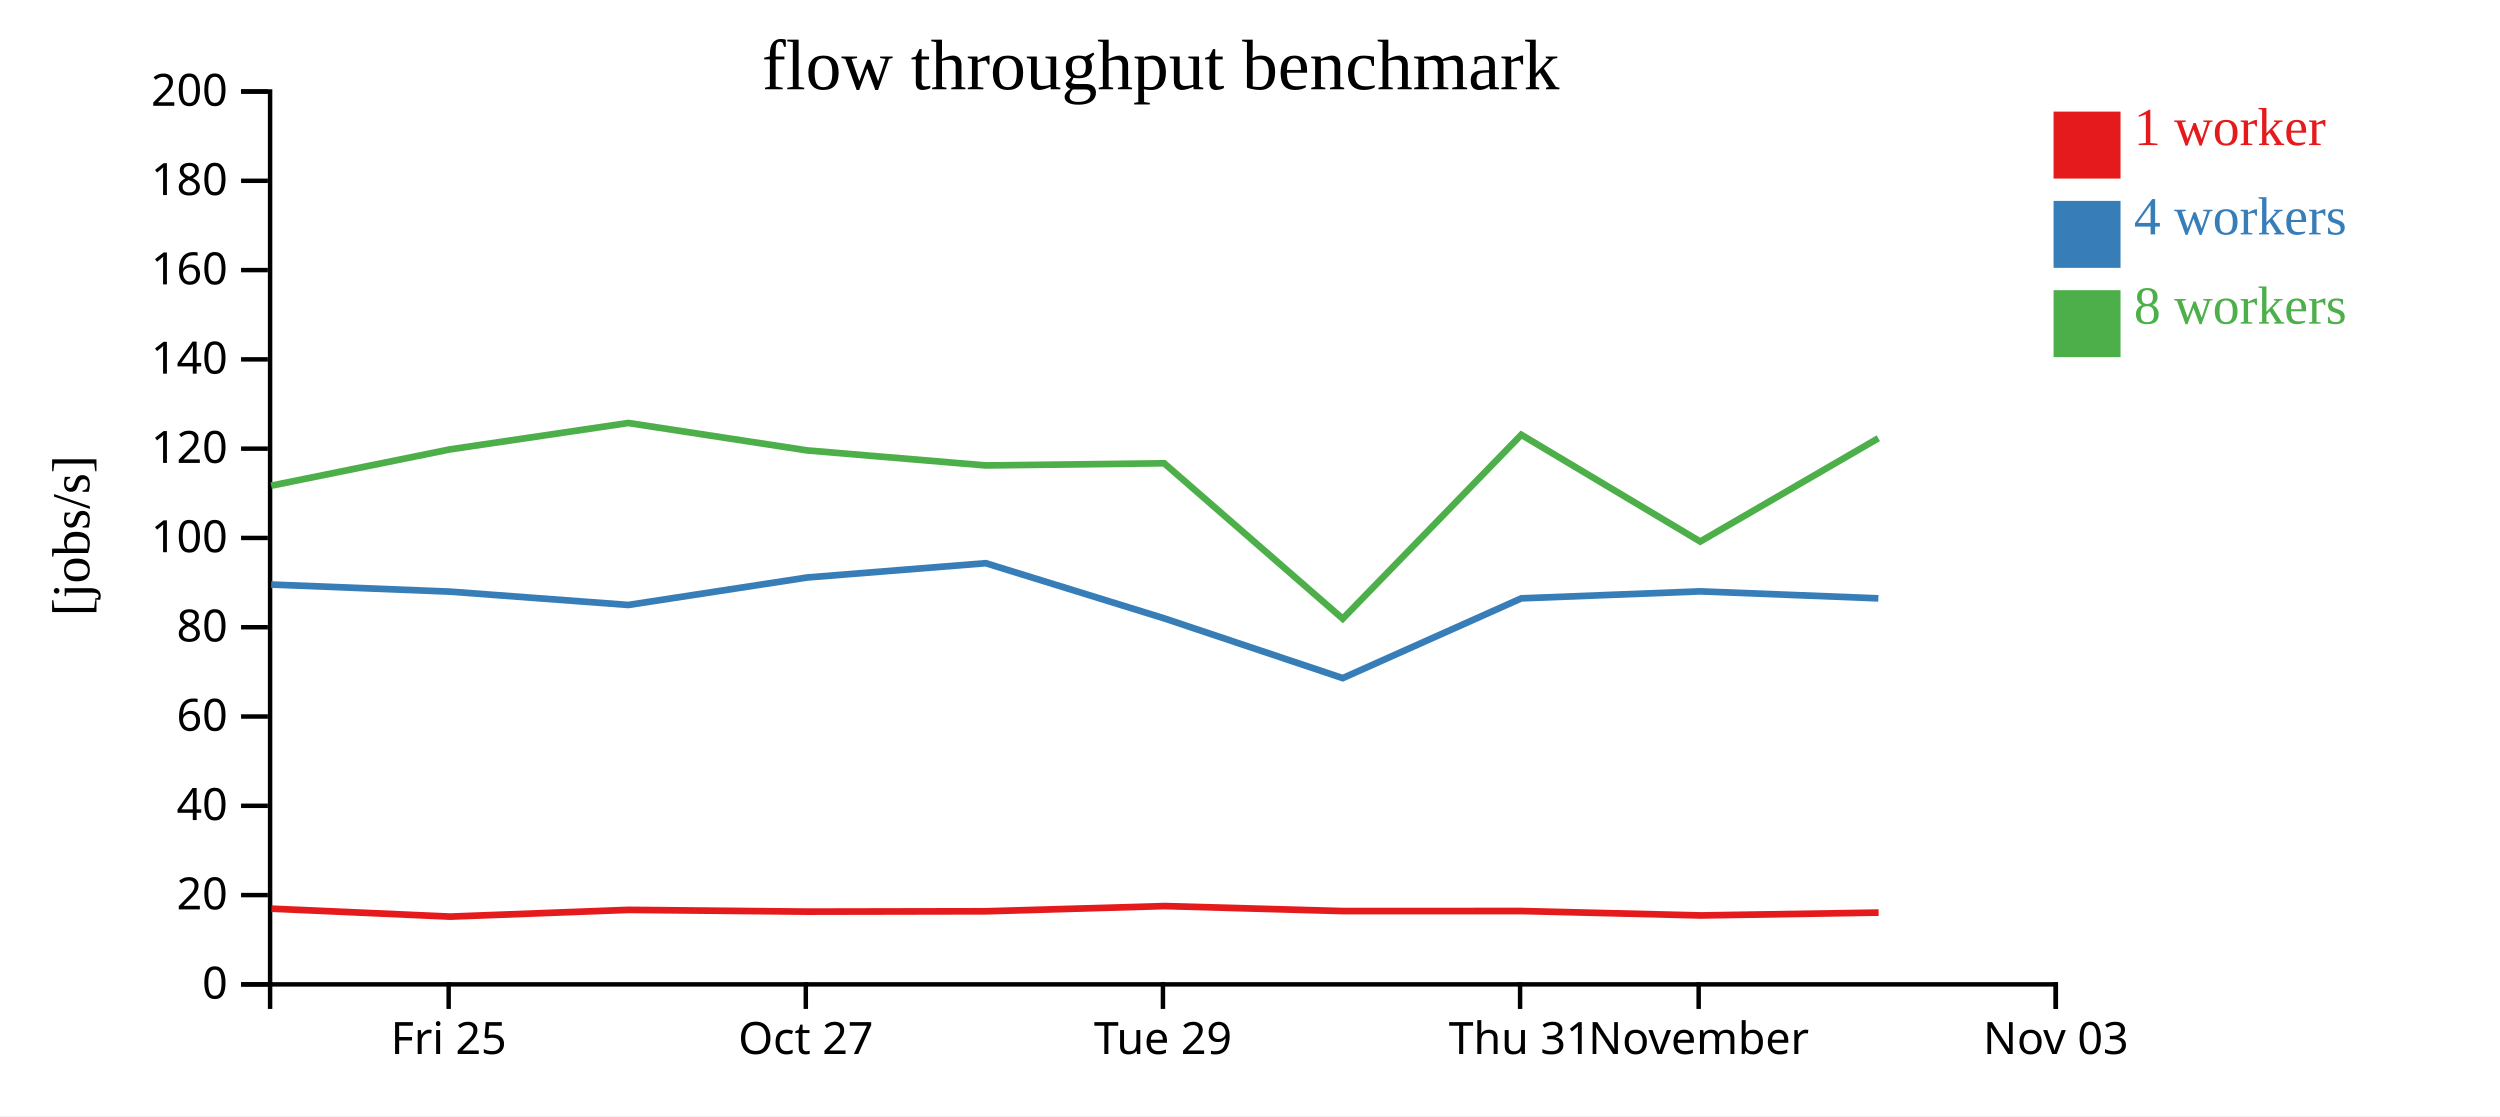
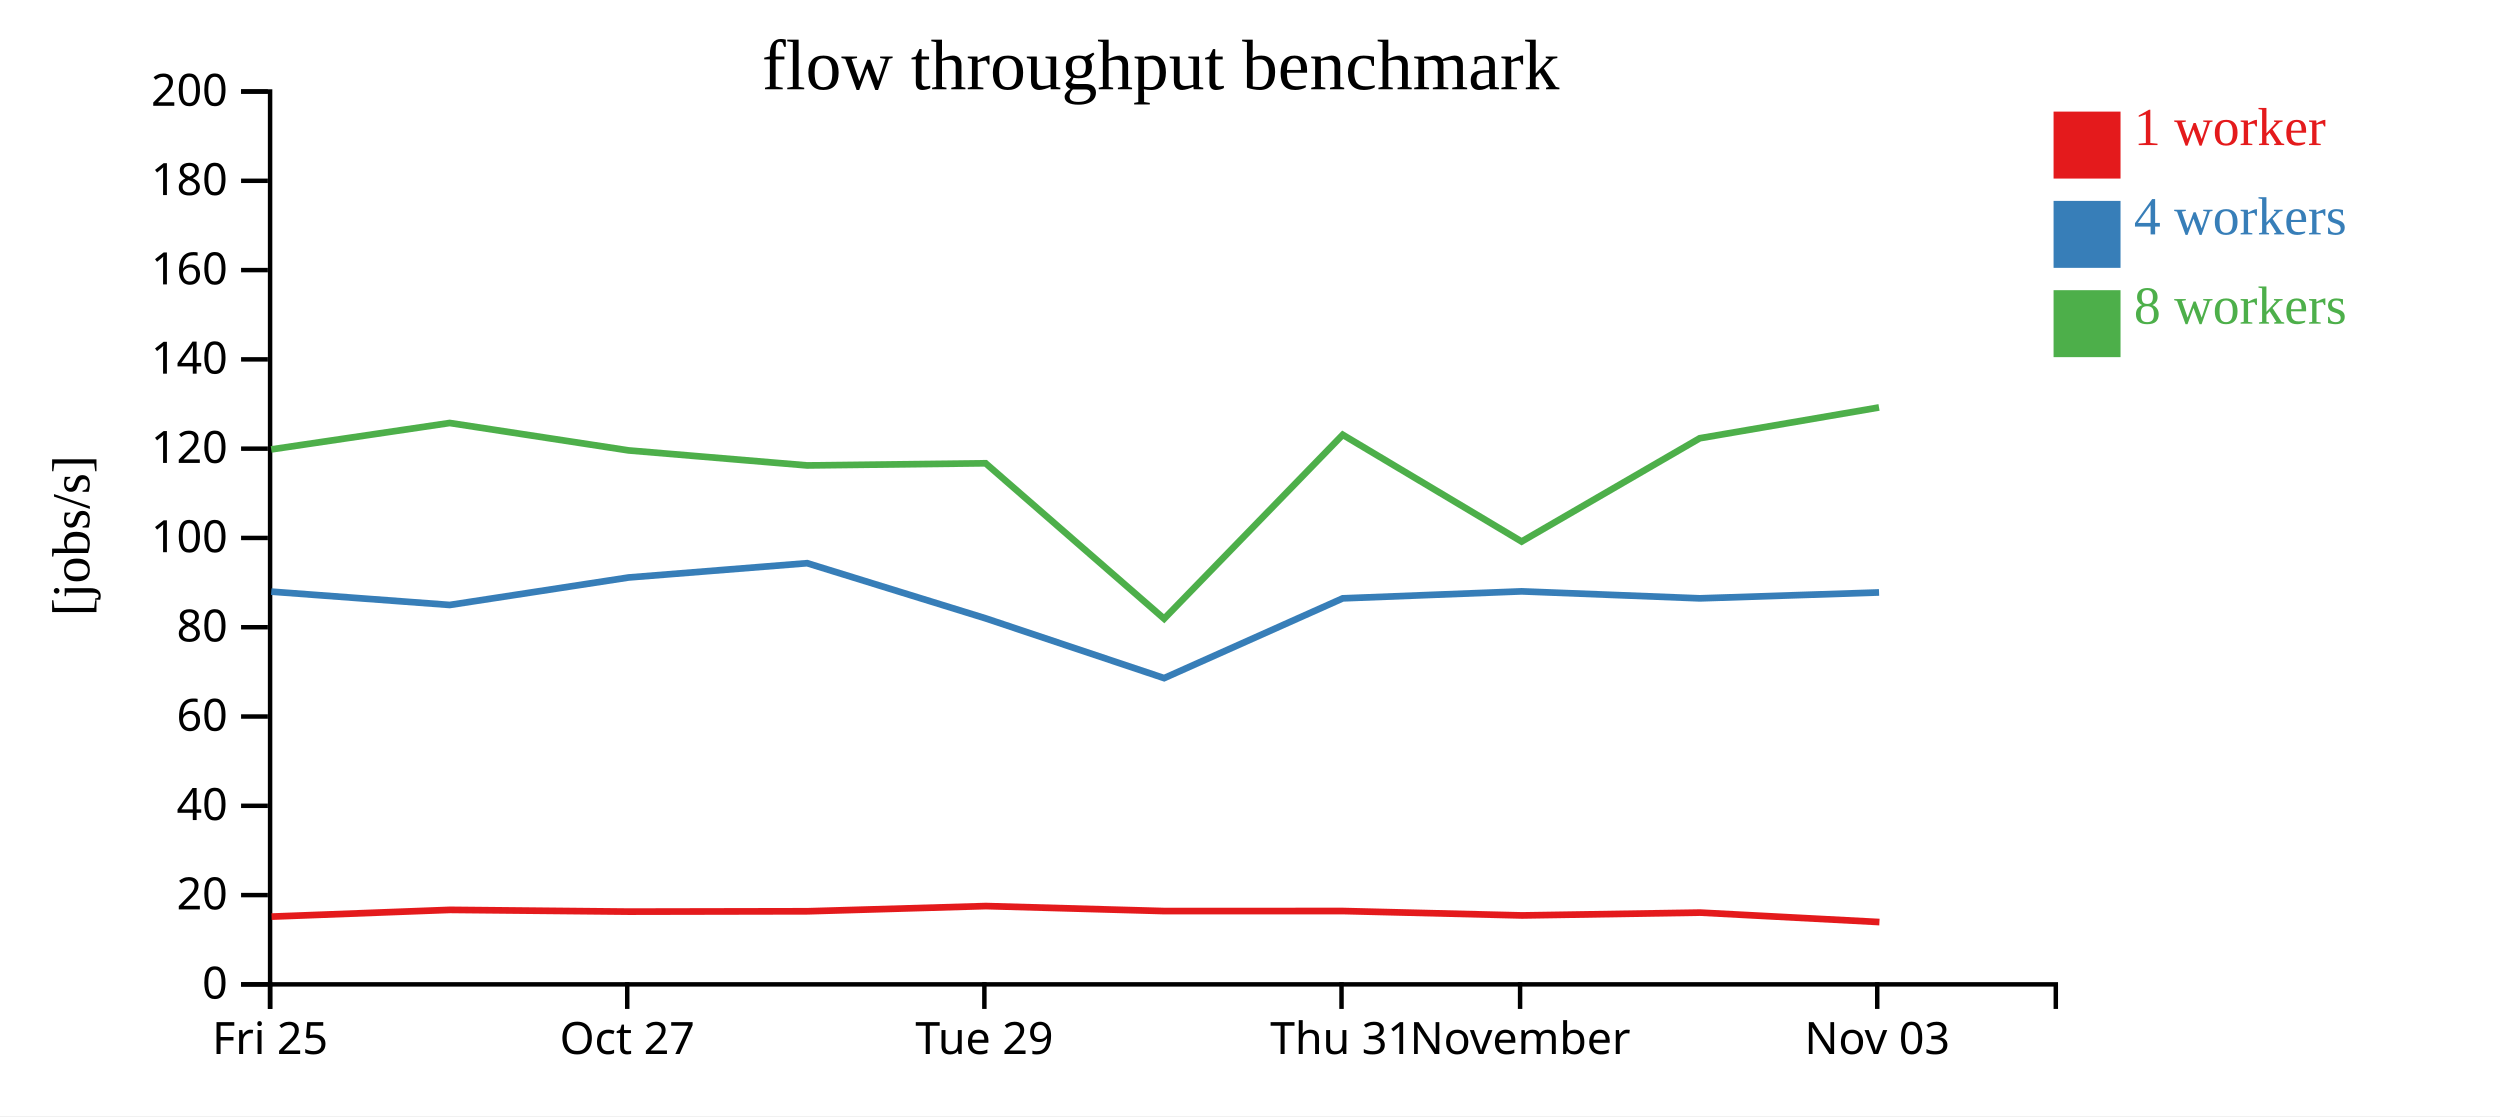
<svg xmlns="http://www.w3.org/2000/svg" width="560" height="250">
  <rect width="100%" height="100%" fill="white" />
  <g transform="translate(60,20)">
    <g transform="translate(0,200)" fill="none" font-size="10" font-family="sans-serif" text-anchor="middle">
      <path class="domain" stroke="currentColor" d="M0.5,6V0.5H400.5V6" />
-       <g class="tick" opacity="1" transform="translate(40.5,0)">
+       <g class="tick" opacity="1" transform="translate(0.5,0)">
        <line stroke="currentColor" y2="6" />
        <text fill="currentColor" y="9" dy="0.71em">Fri 25</text>
      </g>
-       <g class="tick" opacity="1" transform="translate(120.5,0)">
+       <g class="tick" opacity="1" transform="translate(80.5,0)">
        <line stroke="currentColor" y2="6" />
        <text fill="currentColor" y="9" dy="0.71em">Oct 27</text>
      </g>
-       <g class="tick" opacity="1" transform="translate(200.5,0)">
+       <g class="tick" opacity="1" transform="translate(160.5,0)">
        <line stroke="currentColor" y2="6" />
        <text fill="currentColor" y="9" dy="0.71em">Tue 29</text>
      </g>
-       <g class="tick" opacity="1" transform="translate(280.5,0)">
+       <g class="tick" opacity="1" transform="translate(240.5,0)">
        <line stroke="currentColor" y2="6" />
        <text fill="currentColor" y="9" dy="0.71em">Thu 31</text>
      </g>
-       <g class="tick" opacity="1" transform="translate(320.5,0)">
+       <g class="tick" opacity="1" transform="translate(280.5,0)">
        <line stroke="currentColor" y2="6" />
        <text fill="currentColor" y="9" dy="0.71em">November</text>
      </g>
-       <g class="tick" opacity="1" transform="translate(400.5,0)">
+       <g class="tick" opacity="1" transform="translate(360.5,0)">
        <line stroke="currentColor" y2="6" />
        <text fill="currentColor" y="9" dy="0.71em">Nov 03</text>
      </g>
    </g>
    <g fill="none" font-size="10" font-family="sans-serif" text-anchor="end">
      <path class="domain" stroke="currentColor" d="M-6,200.5H0.5V0.5H-6" />
      <g class="tick" opacity="1" transform="translate(0,200.5)">
        <line stroke="currentColor" x2="-6" />
        <text fill="currentColor" x="-9" dy="0.32em">0</text>
      </g>
      <g class="tick" opacity="1" transform="translate(0,180.5)">
        <line stroke="currentColor" x2="-6" />
        <text fill="currentColor" x="-9" dy="0.32em">20</text>
      </g>
      <g class="tick" opacity="1" transform="translate(0,160.5)">
        <line stroke="currentColor" x2="-6" />
        <text fill="currentColor" x="-9" dy="0.32em">40</text>
      </g>
      <g class="tick" opacity="1" transform="translate(0,140.5)">
        <line stroke="currentColor" x2="-6" />
        <text fill="currentColor" x="-9" dy="0.32em">60</text>
      </g>
      <g class="tick" opacity="1" transform="translate(0,120.5)">
        <line stroke="currentColor" x2="-6" />
        <text fill="currentColor" x="-9" dy="0.32em">80</text>
      </g>
      <g class="tick" opacity="1" transform="translate(0,100.5)">
        <line stroke="currentColor" x2="-6" />
        <text fill="currentColor" x="-9" dy="0.32em">100</text>
      </g>
      <g class="tick" opacity="1" transform="translate(0,80.5)">
        <line stroke="currentColor" x2="-6" />
        <text fill="currentColor" x="-9" dy="0.32em">120</text>
      </g>
      <g class="tick" opacity="1" transform="translate(0,60.5)">
        <line stroke="currentColor" x2="-6" />
        <text fill="currentColor" x="-9" dy="0.32em">140</text>
      </g>
      <g class="tick" opacity="1" transform="translate(0,40.5)">
        <line stroke="currentColor" x2="-6" />
        <text fill="currentColor" x="-9" dy="0.32em">160</text>
      </g>
      <g class="tick" opacity="1" transform="translate(0,20.5)">
        <line stroke="currentColor" x2="-6" />
        <text fill="currentColor" x="-9" dy="0.32em">180</text>
      </g>
      <g class="tick" opacity="1" transform="translate(0,0.5)">
        <line stroke="currentColor" x2="-6" />
        <text fill="currentColor" x="-9" dy="0.32em">200</text>
      </g>
    </g>
    <text text-anchor="middle" style="font-size: 12px" transform="rotate(-90)" y="-40" x="-100">[jobs/s]</text>
    <text text-anchor="middle" style="font-size: 16px" y="0" x="200">flow throughput benchmark</text>
-     <path class="line" fill="none" stroke="#e41a1c" stroke-width="1.5" d="M0.825,183.542L40.838,185.322L80.798,183.81L120.889,184.206L160.878,184.128L200.842,182.961L240.852,184.082L280.834,184.072L320.954,185.059L360.816,184.422" />
-     <path class="line" fill="none" stroke="#377eb8" stroke-width="1.5" d="M0.749,110.937L40.765,112.526L80.736,115.512L120.824,109.355L160.806,106.156L200.777,118.514L240.766,131.899L280.775,114.03L320.847,112.465L360.752,114.03" />
-     <path class="line" fill="none" stroke="#4daf4a" stroke-width="1.5" d="M0.747,88.79L40.761,80.668L80.729,74.749L120.822,80.896L160.793,84.259L200.774,83.775L240.767,118.593L280.769,77.391L320.842,101.303L360.747,78.168" />
+     <path class="line" fill="none" stroke="#e41a1c" stroke-width="1.5" d="M0.838,185.322L40.798,183.81L80.889,184.206L120.878,184.128L160.842,182.961L200.852,184.082L240.834,184.072L280.954,185.059L320.816,184.422L360.992,186.544" />
+     <path class="line" fill="none" stroke="#377eb8" stroke-width="1.5" d="M0.765,112.526L40.736,115.512L80.824,109.355L120.806,106.156L160.777,118.514L200.766,131.899L240.775,114.03L280.847,112.465L320.752,114.03L360.909,112.709" />
+     <path class="line" fill="none" stroke="#4daf4a" stroke-width="1.5" d="M0.761,80.668L40.729,74.749L80.822,80.896L120.793,84.259L160.774,83.775L200.767,118.593L240.769,77.391L280.842,101.303L320.747,78.168L360.902,71.267" />
    <rect class="dot" x="400" y="5" width="15" height="15" style="fill: #e41a1c;" />
    <rect class="dot" x="400" y="25" width="15" height="15" style="fill: #377eb8;" />
    <rect class="dot" x="400" y="45" width="15" height="15" style="fill: #4daf4a;" />
    <text class="label" x="418" y="12.5" style="fill: #e41a1c; alignment-baseline: middle;" text-anchor="left">1 worker</text>
    <text class="label" x="418" y="32.5" style="fill: #377eb8; alignment-baseline: middle;" text-anchor="left">4 workers</text>
    <text class="label" x="418" y="52.5" style="fill: #4daf4a; alignment-baseline: middle;" text-anchor="left">8 workers</text>
  </g>
</svg>
